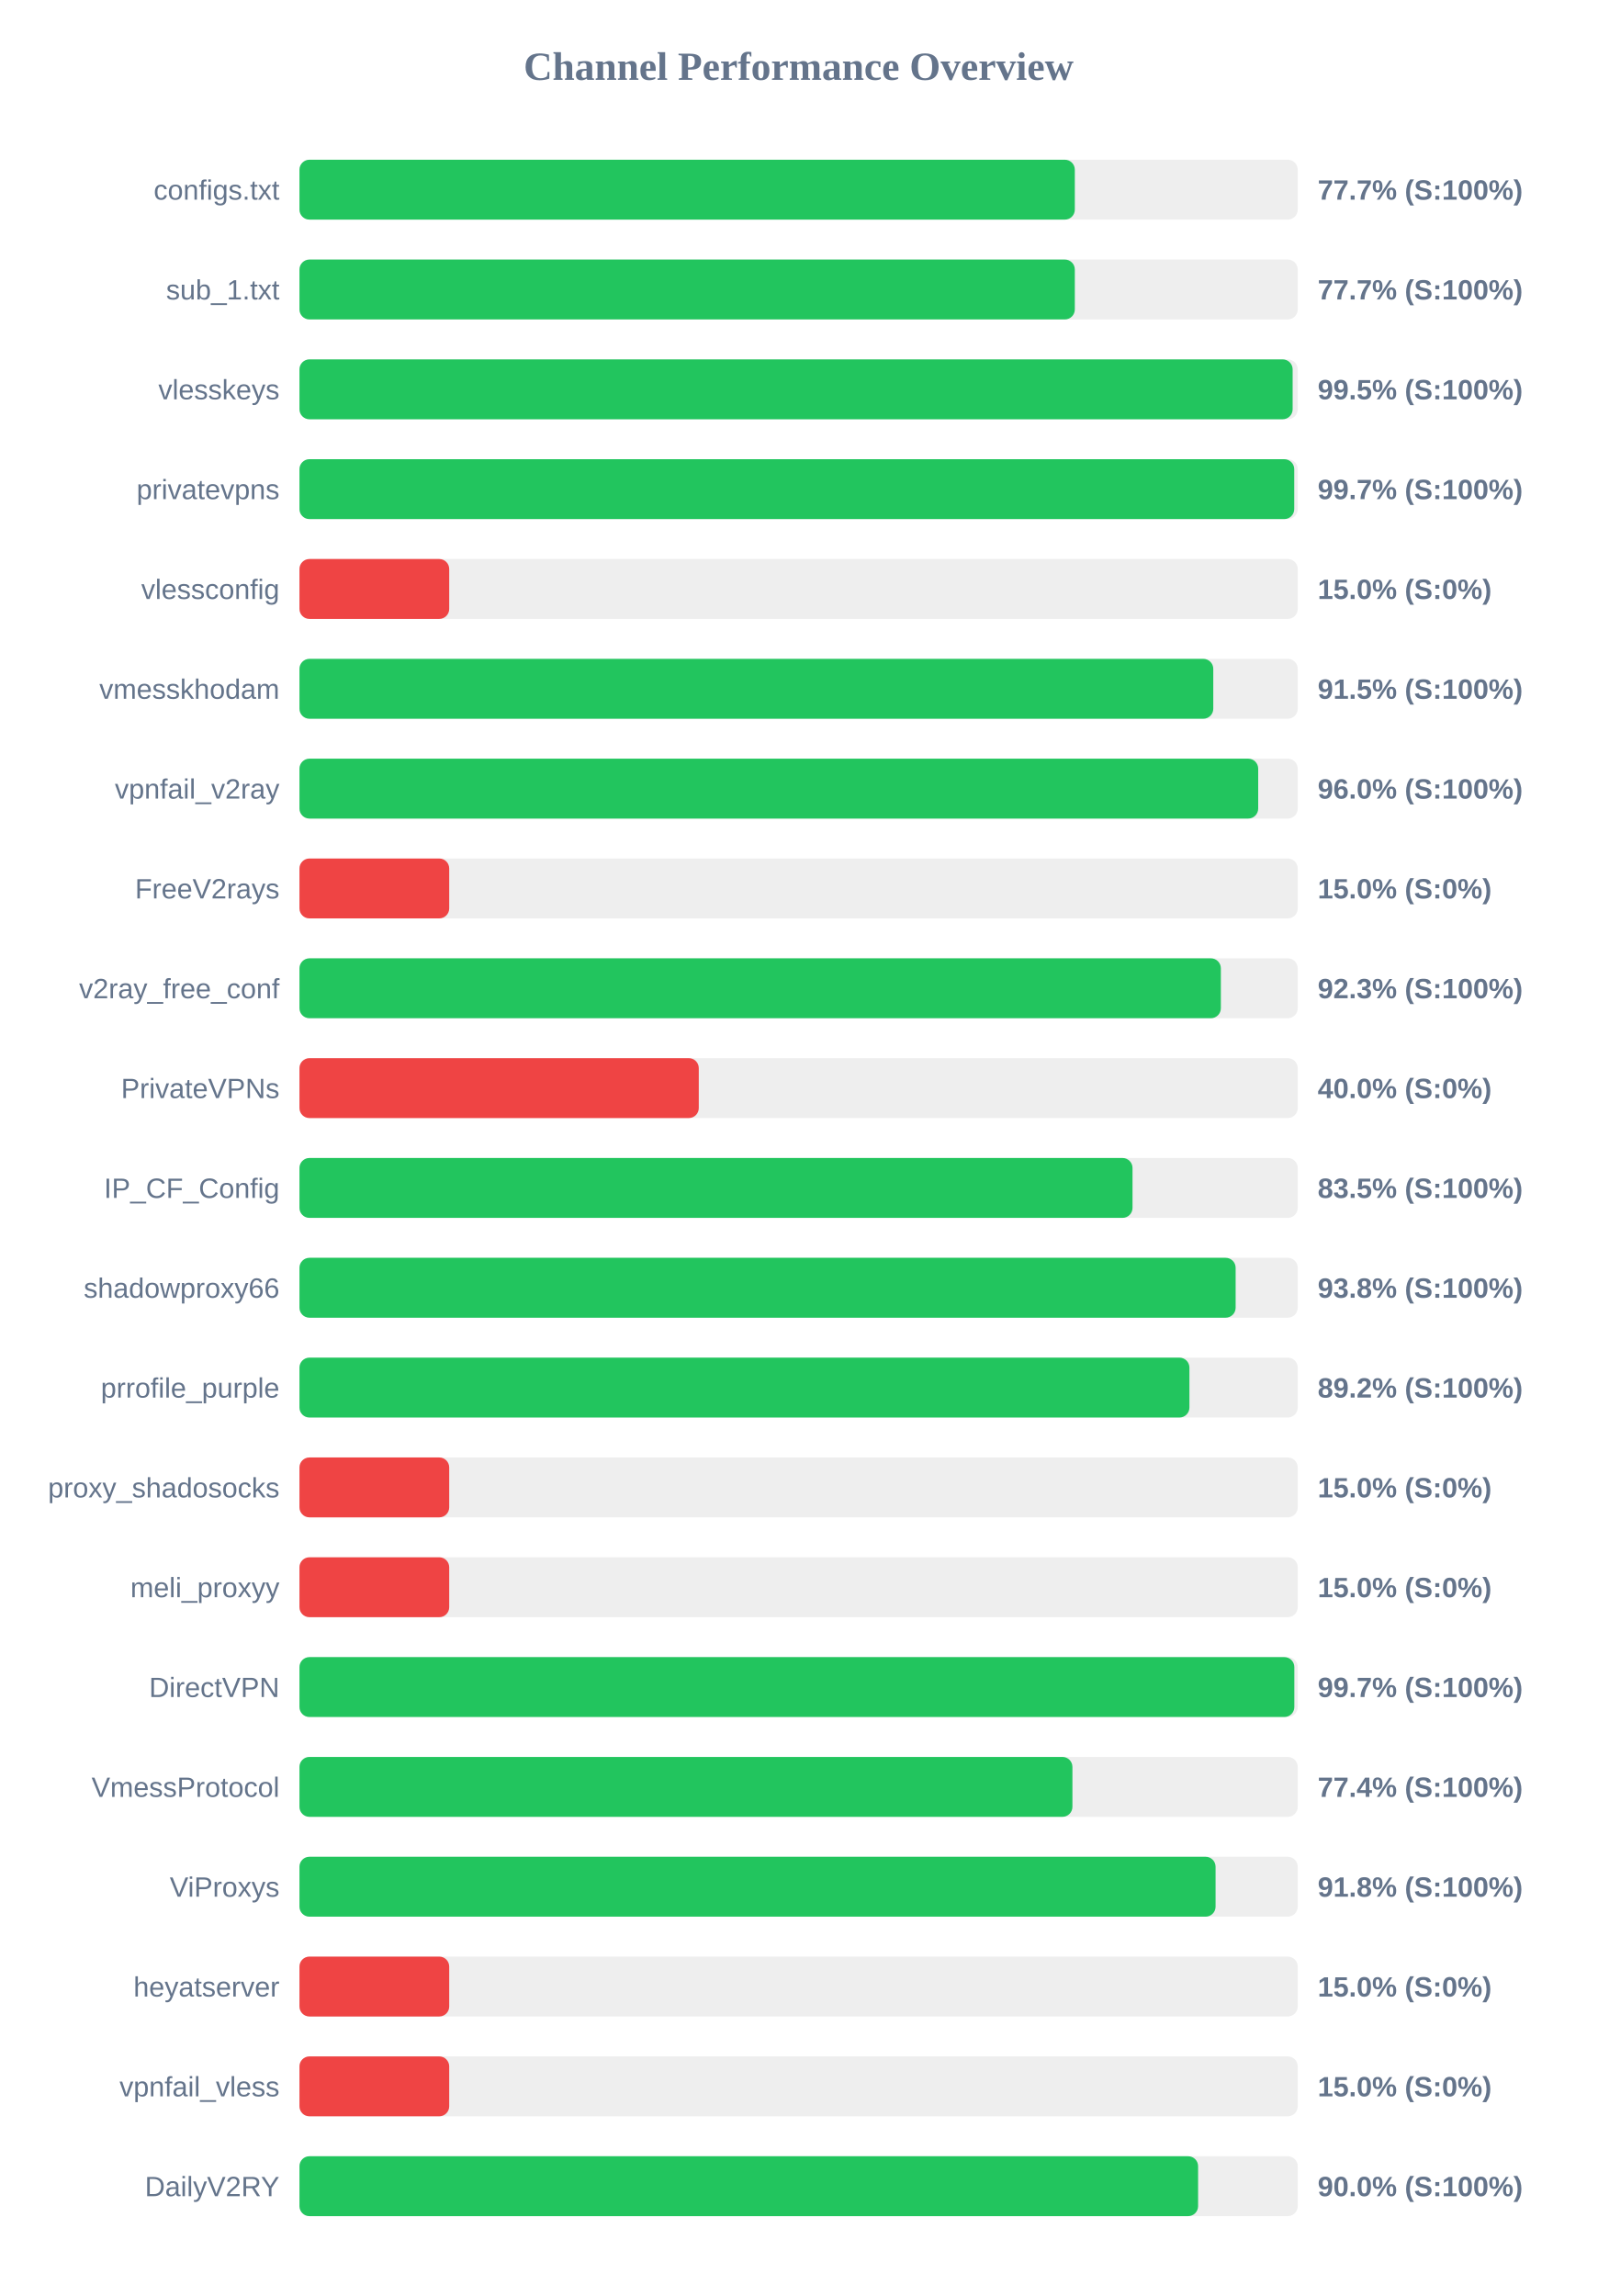
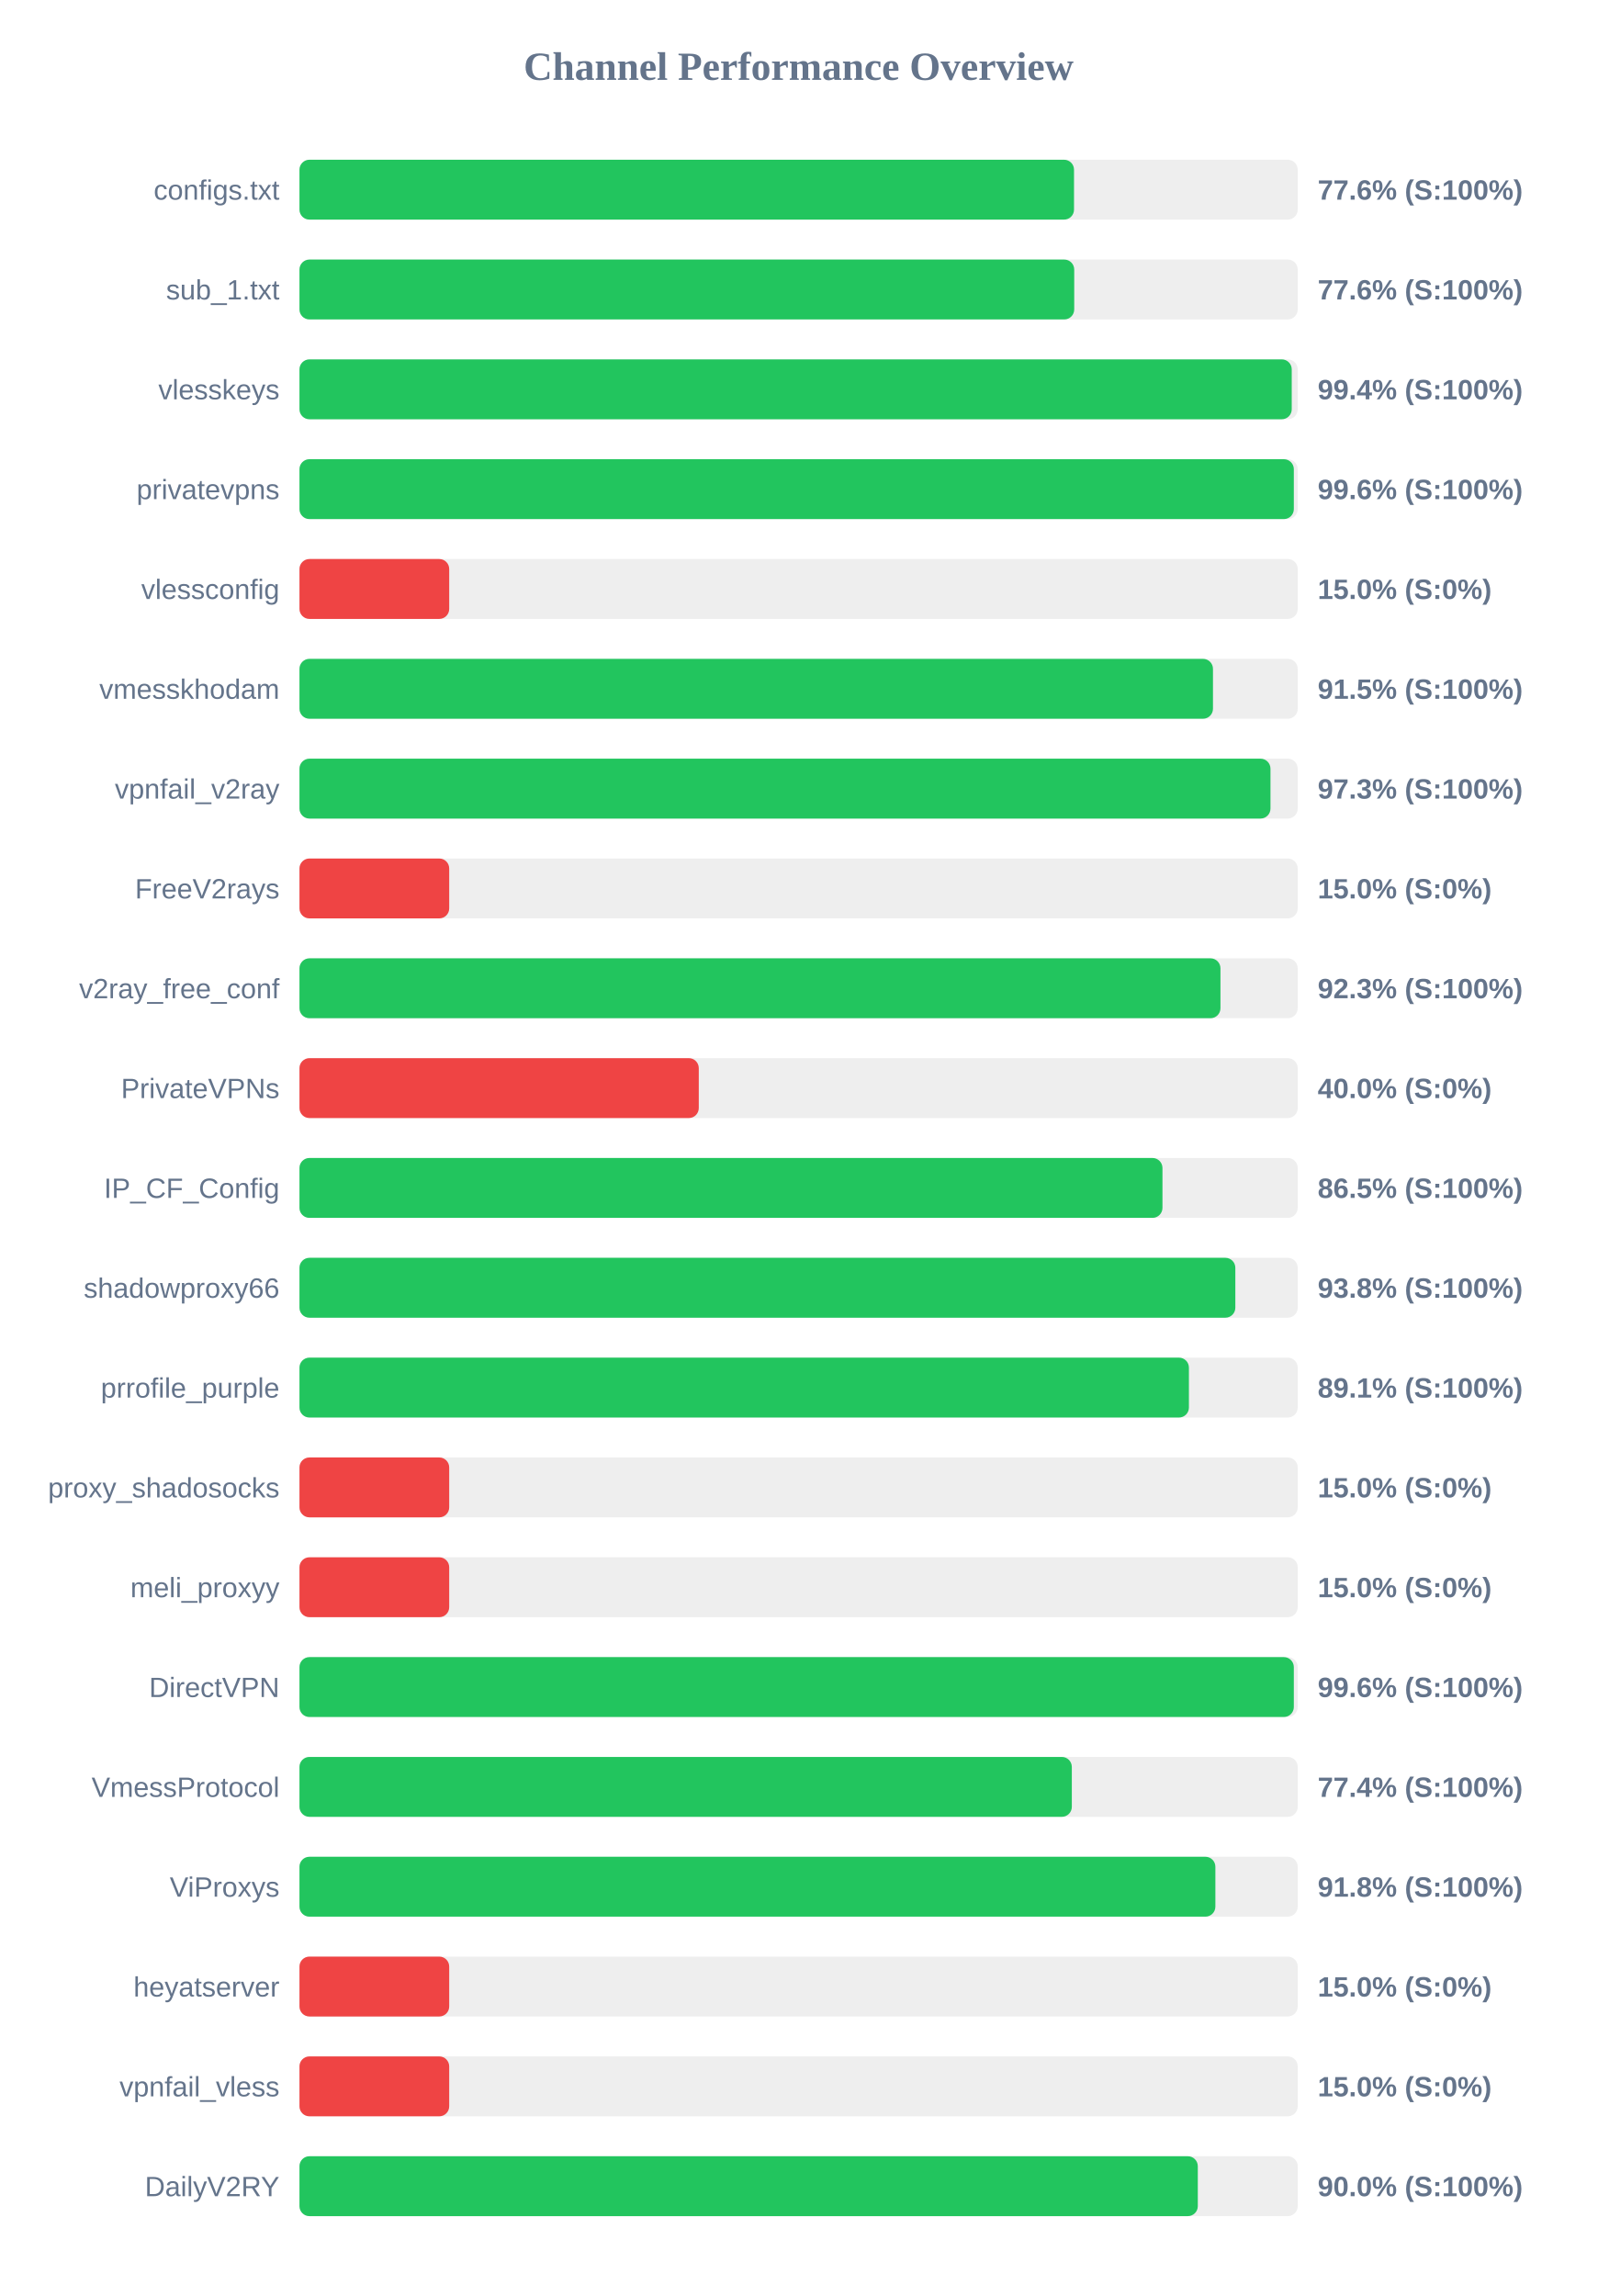
<svg xmlns="http://www.w3.org/2000/svg" width="800" height="1150" version="1.1">
  <style>
        .row { font: 14px Arial; fill: #64748b; }
        .score { font: bold 14px Arial; fill: #64748b; }
    </style>
  <text x="400" y="40" text-anchor="middle" font-size="20px" font-weight="bold" fill="#64748b">Channel Performance Overview</text>
  <rect x="150" y="80" width="500" height="30" fill="#eee" rx="5" />
-   <rect x="150" y="80" width="388.35" height="30" fill="#22c55e" rx="5" />
+   <rect x="150" y="80" width="387.95" height="30" fill="#22c55e" rx="5" />
  <text x="140" y="100" text-anchor="end" class="row">configs.txt</text>
-   <text x="660" y="100" text-anchor="start" class="score">77.7% (S:100%)</text>
+   <text x="660" y="100" text-anchor="start" class="score">77.6% (S:100%)</text>
  <rect x="150" y="130" width="500" height="30" fill="#eee" rx="5" />
-   <rect x="150" y="130" width="388.35" height="30" fill="#22c55e" rx="5" />
+   <rect x="150" y="130" width="388.05" height="30" fill="#22c55e" rx="5" />
  <text x="140" y="150" text-anchor="end" class="row">sub_1.txt</text>
-   <text x="660" y="150" text-anchor="start" class="score">77.7% (S:100%)</text>
+   <text x="660" y="150" text-anchor="start" class="score">77.6% (S:100%)</text>
  <rect x="150" y="180" width="500" height="30" fill="#eee" rx="5" />
-   <rect x="150" y="180" width="497.45" height="30" fill="#22c55e" rx="5" />
+   <rect x="150" y="180" width="497.0" height="30" fill="#22c55e" rx="5" />
  <text x="140" y="200" text-anchor="end" class="row">vlesskeys</text>
-   <text x="660" y="200" text-anchor="start" class="score">99.5% (S:100%)</text>
+   <text x="660" y="200" text-anchor="start" class="score">99.4% (S:100%)</text>
  <rect x="150" y="230" width="500" height="30" fill="#eee" rx="5" />
-   <rect x="150" y="230" width="498.25" height="30" fill="#22c55e" rx="5" />
+   <rect x="150" y="230" width="498.05" height="30" fill="#22c55e" rx="5" />
  <text x="140" y="250" text-anchor="end" class="row">privatevpns</text>
-   <text x="660" y="250" text-anchor="start" class="score">99.7% (S:100%)</text>
+   <text x="660" y="250" text-anchor="start" class="score">99.6% (S:100%)</text>
  <rect x="150" y="280" width="500" height="30" fill="#eee" rx="5" />
  <rect x="150" y="280" width="75.0" height="30" fill="#ef4444" rx="5" />
  <text x="140" y="300" text-anchor="end" class="row">vlessconfig</text>
  <text x="660" y="300" text-anchor="start" class="score">15.0% (S:0%)</text>
  <rect x="150" y="330" width="500" height="30" fill="#eee" rx="5" />
-   <rect x="150" y="330" width="457.7" height="30" fill="#22c55e" rx="5" />
+   <rect x="150" y="330" width="457.55" height="30" fill="#22c55e" rx="5" />
  <text x="140" y="350" text-anchor="end" class="row">vmesskhodam</text>
  <text x="660" y="350" text-anchor="start" class="score">91.5% (S:100%)</text>
  <rect x="150" y="380" width="500" height="30" fill="#eee" rx="5" />
-   <rect x="150" y="380" width="480.2" height="30" fill="#22c55e" rx="5" />
+   <rect x="150" y="380" width="486.35" height="30" fill="#22c55e" rx="5" />
  <text x="140" y="400" text-anchor="end" class="row">vpnfail_v2ray</text>
-   <text x="660" y="400" text-anchor="start" class="score">96.0% (S:100%)</text>
+   <text x="660" y="400" text-anchor="start" class="score">97.3% (S:100%)</text>
  <rect x="150" y="430" width="500" height="30" fill="#eee" rx="5" />
  <rect x="150" y="430" width="75.0" height="30" fill="#ef4444" rx="5" />
  <text x="140" y="450" text-anchor="end" class="row">FreeV2rays</text>
  <text x="660" y="450" text-anchor="start" class="score">15.0% (S:0%)</text>
  <rect x="150" y="480" width="500" height="30" fill="#eee" rx="5" />
-   <rect x="150" y="480" width="461.5" height="30" fill="#22c55e" rx="5" />
+   <rect x="150" y="480" width="461.3" height="30" fill="#22c55e" rx="5" />
  <text x="140" y="500" text-anchor="end" class="row">v2ray_free_conf</text>
  <text x="660" y="500" text-anchor="start" class="score">92.3% (S:100%)</text>
  <rect x="150" y="530" width="500" height="30" fill="#eee" rx="5" />
  <rect x="150" y="530" width="200.0" height="30" fill="#ef4444" rx="5" />
  <text x="140" y="550" text-anchor="end" class="row">PrivateVPNs</text>
  <text x="660" y="550" text-anchor="start" class="score">40.0% (S:0%)</text>
  <rect x="150" y="580" width="500" height="30" fill="#eee" rx="5" />
-   <rect x="150" y="580" width="417.25" height="30" fill="#22c55e" rx="5" />
+   <rect x="150" y="580" width="432.25" height="30" fill="#22c55e" rx="5" />
  <text x="140" y="600" text-anchor="end" class="row">IP_CF_Config</text>
-   <text x="660" y="600" text-anchor="start" class="score">83.5% (S:100%)</text>
+   <text x="660" y="600" text-anchor="start" class="score">86.5% (S:100%)</text>
  <rect x="150" y="630" width="500" height="30" fill="#eee" rx="5" />
-   <rect x="150" y="630" width="468.9" height="30" fill="#22c55e" rx="5" />
+   <rect x="150" y="630" width="468.75" height="30" fill="#22c55e" rx="5" />
  <text x="140" y="650" text-anchor="end" class="row">shadowproxy66</text>
  <text x="660" y="650" text-anchor="start" class="score">93.8% (S:100%)</text>
  <rect x="150" y="680" width="500" height="30" fill="#eee" rx="5" />
-   <rect x="150" y="680" width="445.75" height="30" fill="#22c55e" rx="5" />
+   <rect x="150" y="680" width="445.5" height="30" fill="#22c55e" rx="5" />
  <text x="140" y="700" text-anchor="end" class="row">prrofile_purple</text>
-   <text x="660" y="700" text-anchor="start" class="score">89.2% (S:100%)</text>
+   <text x="660" y="700" text-anchor="start" class="score">89.1% (S:100%)</text>
  <rect x="150" y="730" width="500" height="30" fill="#eee" rx="5" />
  <rect x="150" y="730" width="75.0" height="30" fill="#ef4444" rx="5" />
  <text x="140" y="750" text-anchor="end" class="row">proxy_shadosocks</text>
  <text x="660" y="750" text-anchor="start" class="score">15.0% (S:0%)</text>
  <rect x="150" y="780" width="500" height="30" fill="#eee" rx="5" />
  <rect x="150" y="780" width="75.0" height="30" fill="#ef4444" rx="5" />
  <text x="140" y="800" text-anchor="end" class="row">meli_proxyy</text>
  <text x="660" y="800" text-anchor="start" class="score">15.0% (S:0%)</text>
  <rect x="150" y="830" width="500" height="30" fill="#eee" rx="5" />
-   <rect x="150" y="830" width="498.3" height="30" fill="#22c55e" rx="5" />
+   <rect x="150" y="830" width="498.05" height="30" fill="#22c55e" rx="5" />
  <text x="140" y="850" text-anchor="end" class="row">DirectVPN</text>
-   <text x="660" y="850" text-anchor="start" class="score">99.7% (S:100%)</text>
+   <text x="660" y="850" text-anchor="start" class="score">99.6% (S:100%)</text>
  <rect x="150" y="880" width="500" height="30" fill="#eee" rx="5" />
-   <rect x="150" y="880" width="387.15" height="30" fill="#22c55e" rx="5" />
+   <rect x="150" y="880" width="386.85" height="30" fill="#22c55e" rx="5" />
  <text x="140" y="900" text-anchor="end" class="row">VmessProtocol</text>
  <text x="660" y="900" text-anchor="start" class="score">77.4% (S:100%)</text>
  <rect x="150" y="930" width="500" height="30" fill="#eee" rx="5" />
-   <rect x="150" y="930" width="458.85" height="30" fill="#22c55e" rx="5" />
+   <rect x="150" y="930" width="458.75" height="30" fill="#22c55e" rx="5" />
  <text x="140" y="950" text-anchor="end" class="row">ViProxys</text>
  <text x="660" y="950" text-anchor="start" class="score">91.8% (S:100%)</text>
  <rect x="150" y="980" width="500" height="30" fill="#eee" rx="5" />
  <rect x="150" y="980" width="75.0" height="30" fill="#ef4444" rx="5" />
  <text x="140" y="1000" text-anchor="end" class="row">heyatserver</text>
  <text x="660" y="1000" text-anchor="start" class="score">15.0% (S:0%)</text>
  <rect x="150" y="1030" width="500" height="30" fill="#eee" rx="5" />
  <rect x="150" y="1030" width="75.0" height="30" fill="#ef4444" rx="5" />
  <text x="140" y="1050" text-anchor="end" class="row">vpnfail_vless</text>
  <text x="660" y="1050" text-anchor="start" class="score">15.0% (S:0%)</text>
  <rect x="150" y="1080" width="500" height="30" fill="#eee" rx="5" />
-   <rect x="150" y="1080" width="450.1" height="30" fill="#22c55e" rx="5" />
+   <rect x="150" y="1080" width="449.95" height="30" fill="#22c55e" rx="5" />
  <text x="140" y="1100" text-anchor="end" class="row">DailyV2RY</text>
  <text x="660" y="1100" text-anchor="start" class="score">90.0% (S:100%)</text>
</svg>
